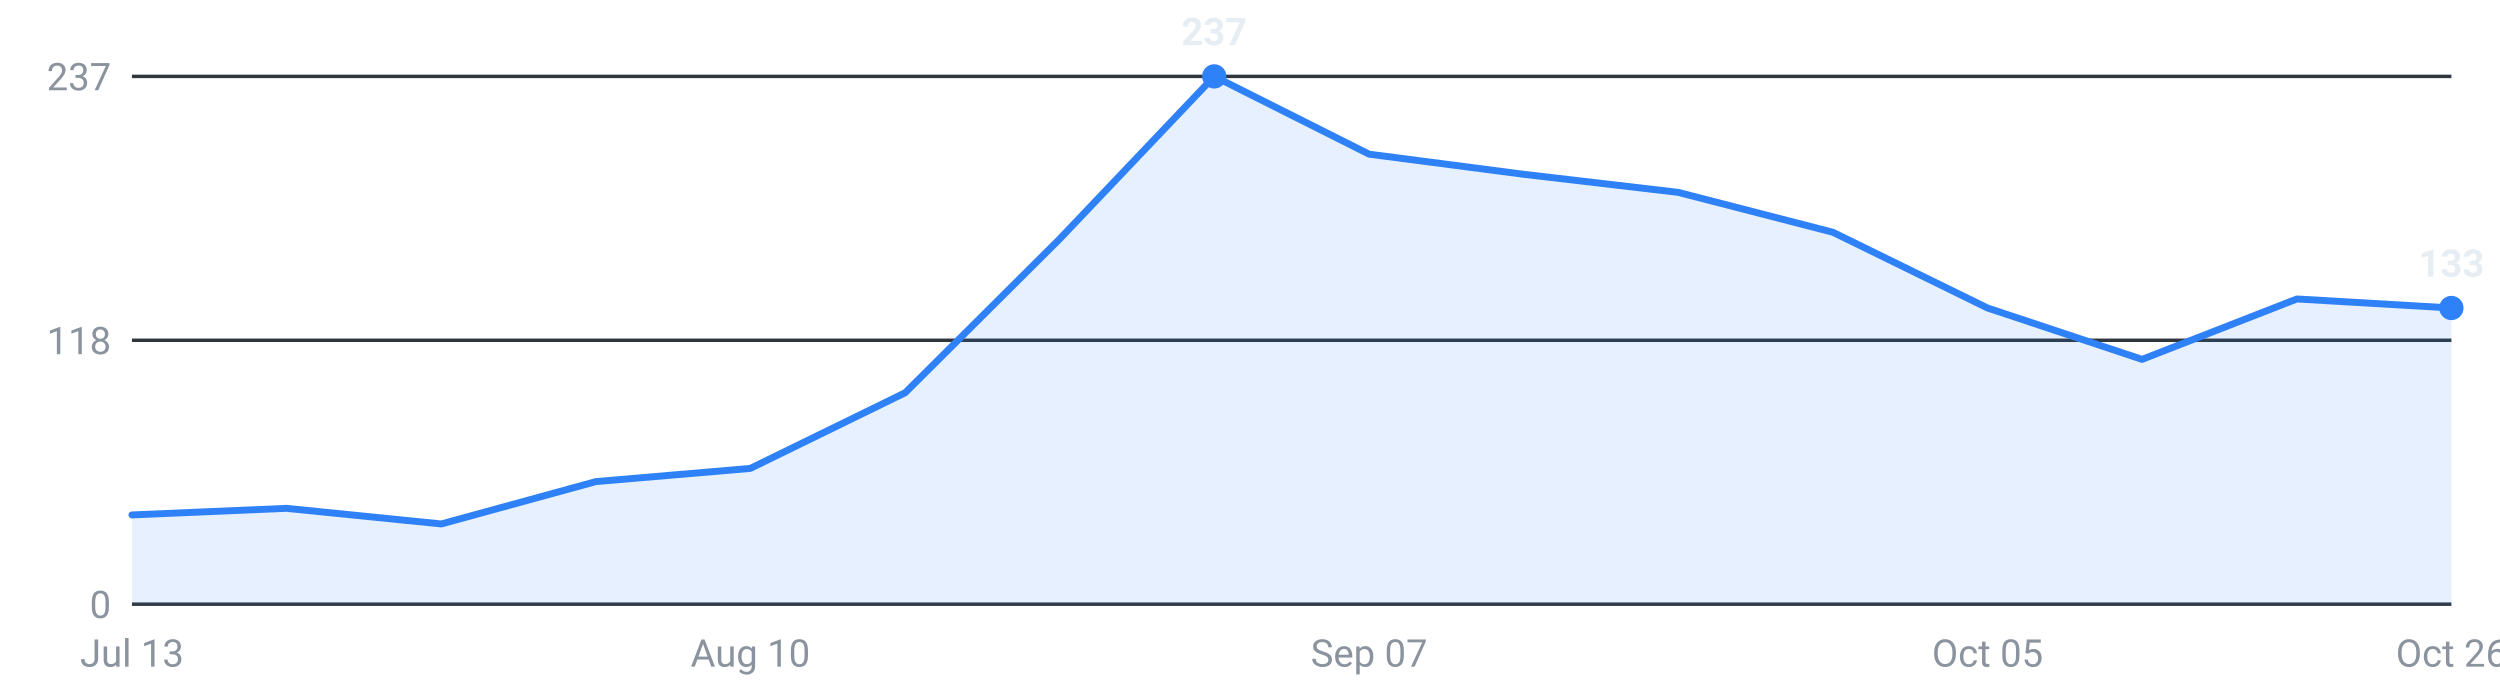
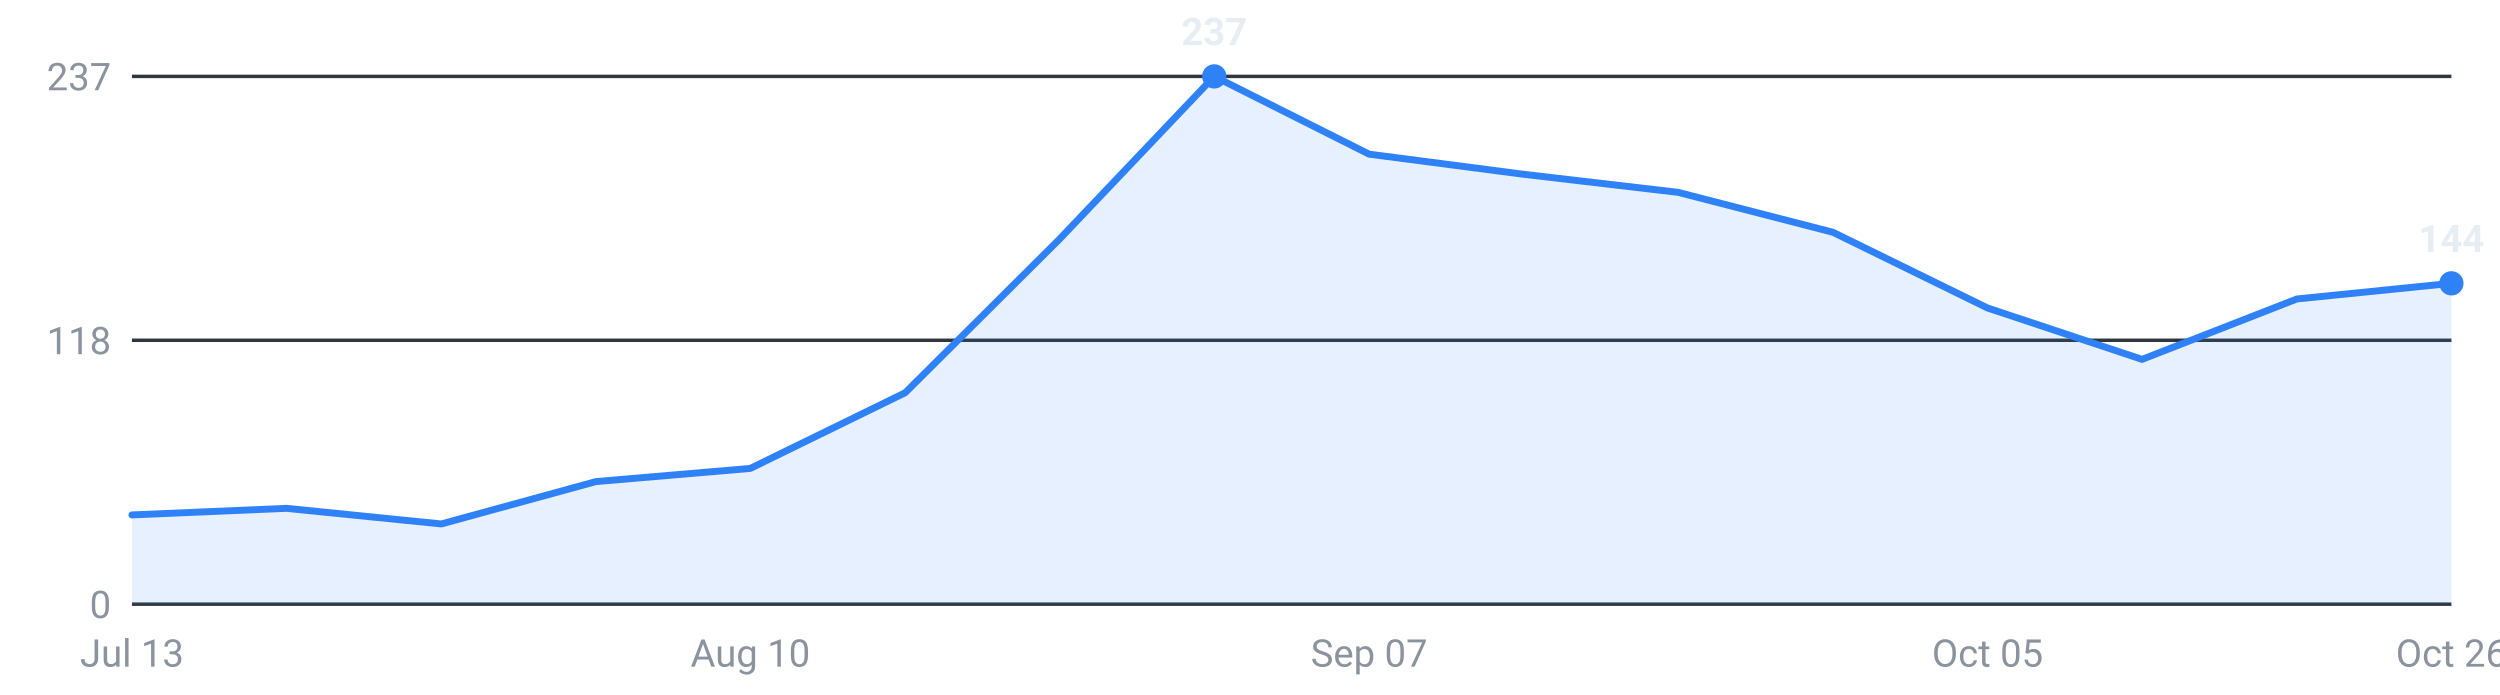
<svg xmlns="http://www.w3.org/2000/svg" viewBox="0 0 720 200" width="720" height="200" role="img" aria-label="Internships posted per week, last 16 weeks">
  <g font-family="-apple-system,Segoe UI,Roboto,sans-serif" font-size="11">
    <line x1="38" y1="174.0" x2="706" y2="174.0" stroke="#30363d" stroke-width="1" />
    <text x="32" y="178.0" text-anchor="end" fill="#8b949e">0</text>
    <line x1="38" y1="98.0" x2="706" y2="98.0" stroke="#30363d" stroke-width="1" />
    <text x="32" y="102.0" text-anchor="end" fill="#8b949e">118</text>
    <line x1="38" y1="22.0" x2="706" y2="22.0" stroke="#30363d" stroke-width="1" />
    <text x="32" y="26.0" text-anchor="end" fill="#8b949e">237</text>
-     <path d="M38.0,174 L38.0,148.3 L82.5,146.4 L127.1,150.9 L171.6,138.7 L216.1,134.9 L260.7,113.1 L305.2,68.8 L349.7,22.0 L394.3,44.4 L438.8,50.2 L483.3,55.4 L527.9,66.9 L572.4,88.7 L616.9,103.5 L661.5,86.1 L706.0,88.7 L706.0,174 Z" fill="#2f81f7" fill-opacity="0.12" />
-     <polyline points="38.0,148.3 82.5,146.4 127.1,150.9 171.6,138.7 216.1,134.9 260.7,113.1 305.2,68.8 349.7,22.0 394.3,44.4 438.8,50.2 483.3,55.4 527.9,66.9 572.4,88.7 616.9,103.5 661.5,86.1 706.0,88.7" fill="none" stroke="#2f81f7" stroke-width="2" stroke-linejoin="round" stroke-linecap="round" />
-     <circle cx="706.0" cy="88.7" r="3.5" fill="#2f81f7" />
-     <text x="706.0" y="79.7" text-anchor="middle" fill="#e6edf3" font-weight="600">133</text>
+     <path d="M38.0,174 L38.0,148.3 L82.5,146.4 L127.1,150.9 L171.6,138.7 L216.1,134.9 L260.7,113.1 L305.2,68.8 L349.7,22.0 L394.3,44.4 L438.8,50.2 L483.3,55.4 L527.9,66.9 L572.4,88.7 L616.9,103.5 L661.5,86.1 L706.0,81.6 L706.0,174 Z" fill="#2f81f7" fill-opacity="0.12" />
+     <polyline points="38.0,148.3 82.5,146.4 127.1,150.9 171.6,138.7 216.1,134.9 260.7,113.1 305.2,68.8 349.7,22.0 394.3,44.4 438.8,50.2 483.3,55.4 527.9,66.9 572.4,88.7 616.9,103.5 661.5,86.1 706.0,81.6" fill="none" stroke="#2f81f7" stroke-width="2" stroke-linejoin="round" stroke-linecap="round" />
+     <circle cx="706.0" cy="81.6" r="3.5" fill="#2f81f7" />
+     <text x="706.0" y="72.6" text-anchor="middle" fill="#e6edf3" font-weight="600">144</text>
    <circle cx="349.7" cy="22.0" r="3.5" fill="#2f81f7" />
    <text x="349.7" y="13.0" text-anchor="middle" fill="#e6edf3" font-weight="600">237</text>
    <text x="38.0" y="192" text-anchor="middle" fill="#8b949e">Jul 13</text>
    <text x="216.1" y="192" text-anchor="middle" fill="#8b949e">Aug 10</text>
    <text x="394.3" y="192" text-anchor="middle" fill="#8b949e">Sep 07</text>
    <text x="572.4" y="192" text-anchor="middle" fill="#8b949e">Oct 05</text>
    <text x="706.0" y="192" text-anchor="middle" fill="#8b949e">Oct 26</text>
  </g>
</svg>
